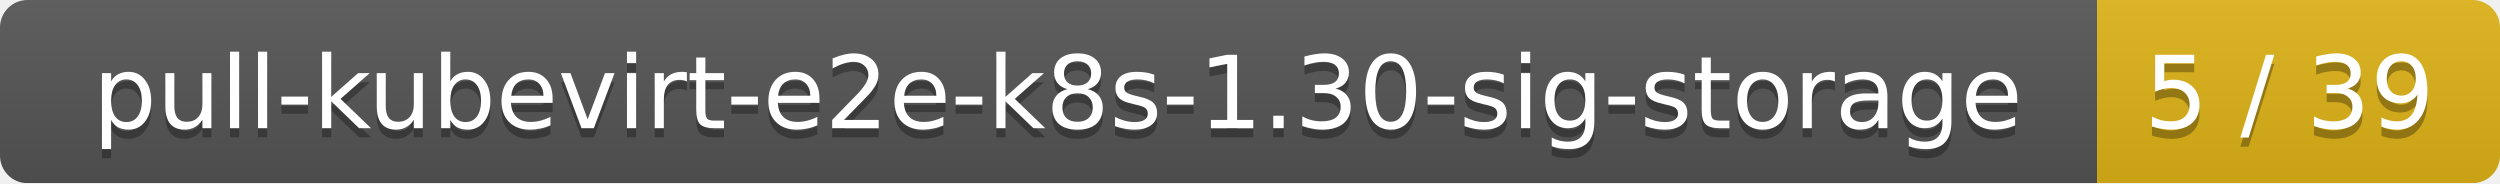
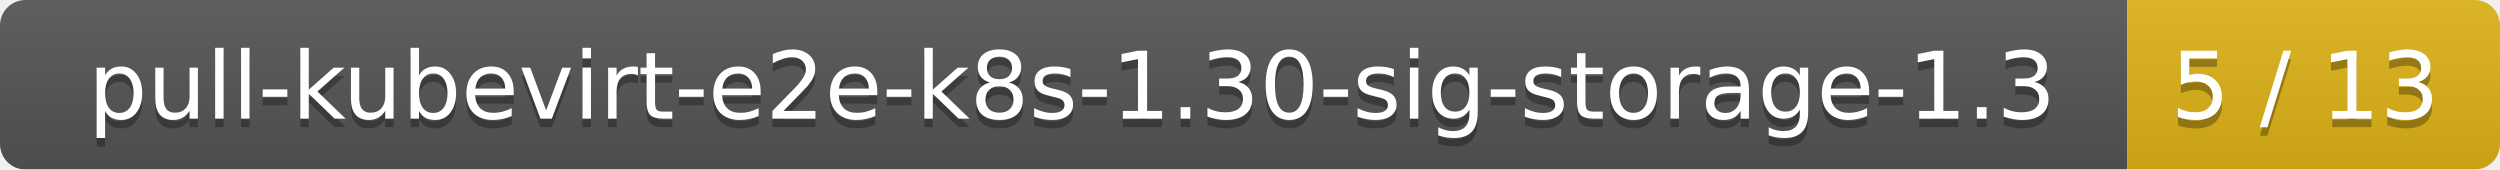
- <svg xmlns="http://www.w3.org/2000/svg" width="273" height="20">
+ <svg xmlns="http://www.w3.org/2000/svg" width="295" height="20">
  <linearGradient id="smooth" x2="0" y2="100%">
    <stop offset="0" stop-color="#bbb" stop-opacity=".1" />
    <stop offset="1" stop-opacity=".1" />
  </linearGradient>
  <mask id="round">
-     <rect width="273" height="20" rx="3" fill="#fff" />
+     <rect width="295" height="20" rx="3" fill="#fff" />
  </mask>
  <g mask="url(#round)">
-     <rect width="229" height="20" fill="#555" />
-     <rect x="229" width="44" height="20" fill="#dfb317" />
-     <rect width="273" height="20" fill="url(#smooth)" />
+     <rect width="251" height="20" fill="#555" />
+     <rect x="251" width="44" height="20" fill="#dfb317" />
+     <rect width="295" height="20" fill="url(#smooth)" />
  </g>
  <g fill="#fff" text-anchor="middle" font-family="DejaVu Sans,Verdana,Geneva,sans-serif" font-size="11">
-     <text x="115.5" y="15" fill="#010101" fill-opacity=".3">pull-kubevirt-e2e-k8s-1.30-sig-storage</text>
-     <text x="115.5" y="14">pull-kubevirt-e2e-k8s-1.30-sig-storage</text>
-     <text x="250" y="15" fill="#010101" fill-opacity=".3">5 / 39</text>
-     <text x="250" y="14">5 / 39</text>
+     <text x="126.5" y="15" fill="#010101" fill-opacity=".3">pull-kubevirt-e2e-k8s-1.30-sig-storage-1.3</text>
+     <text x="126.5" y="14">pull-kubevirt-e2e-k8s-1.30-sig-storage-1.3</text>
+     <text x="272" y="15" fill="#010101" fill-opacity=".3">5 / 13</text>
+     <text x="272" y="14">5 / 13</text>
  </g>
</svg>
